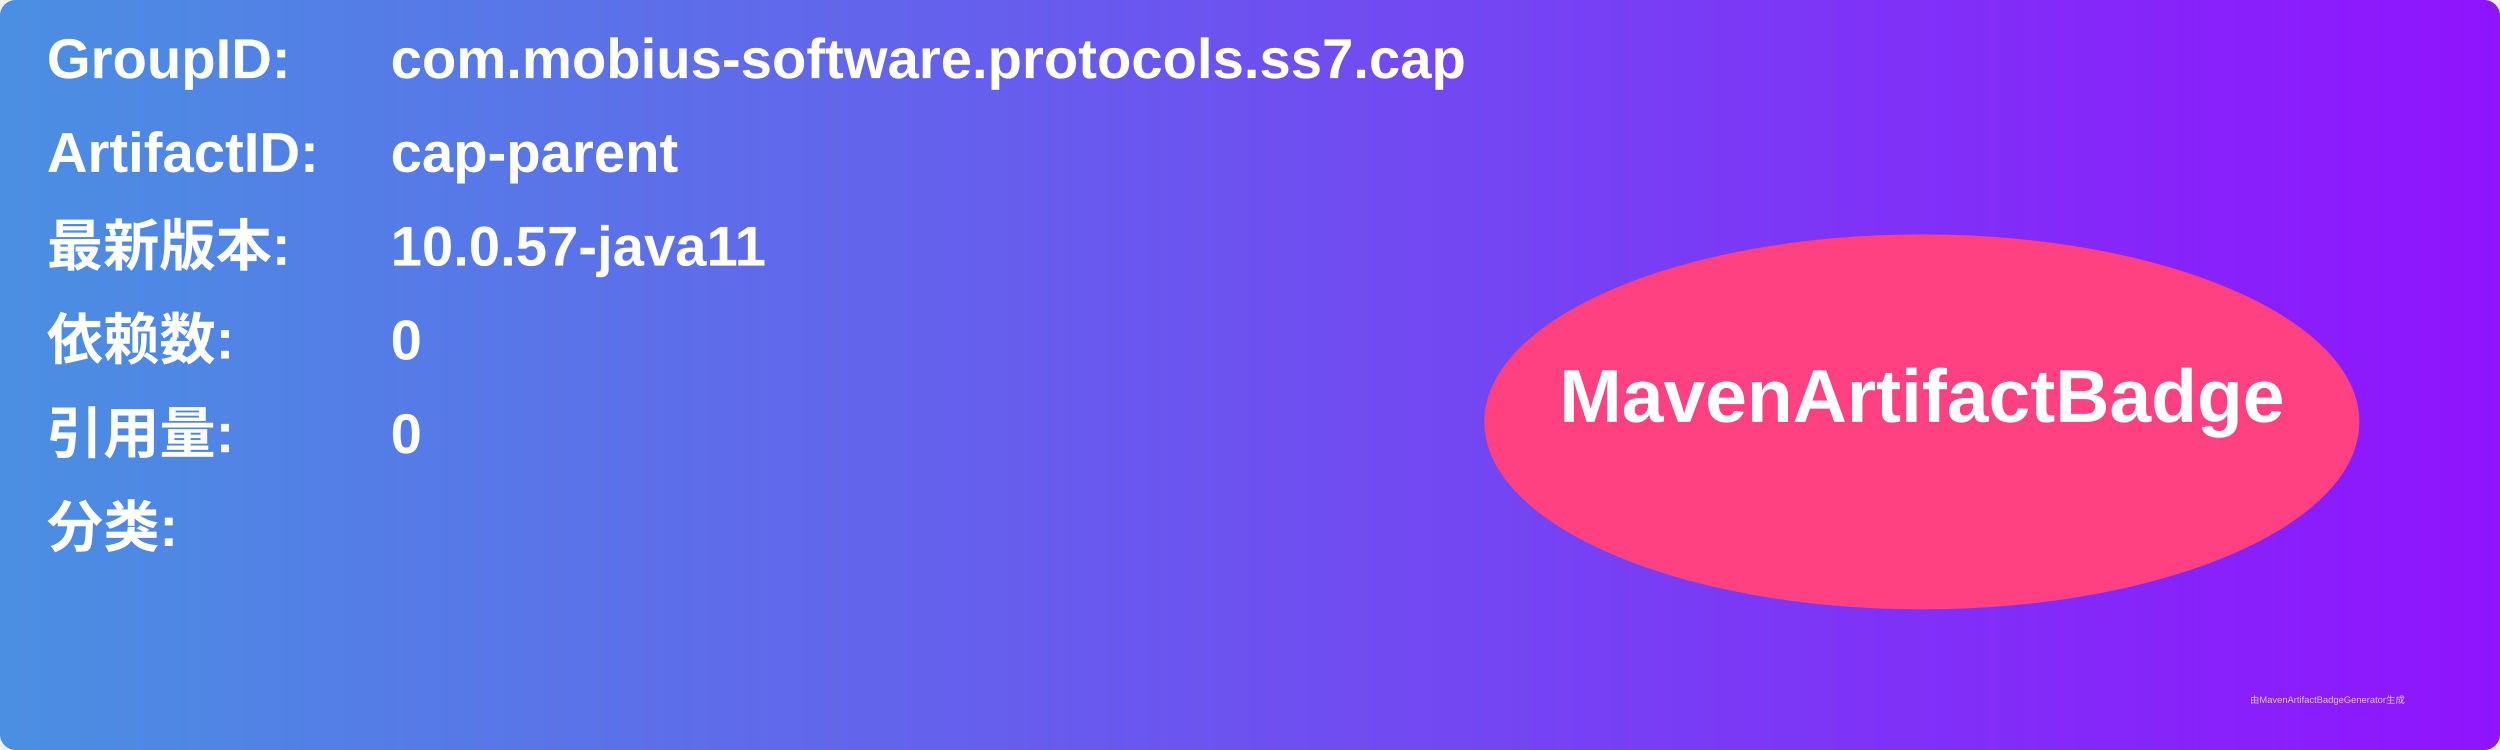
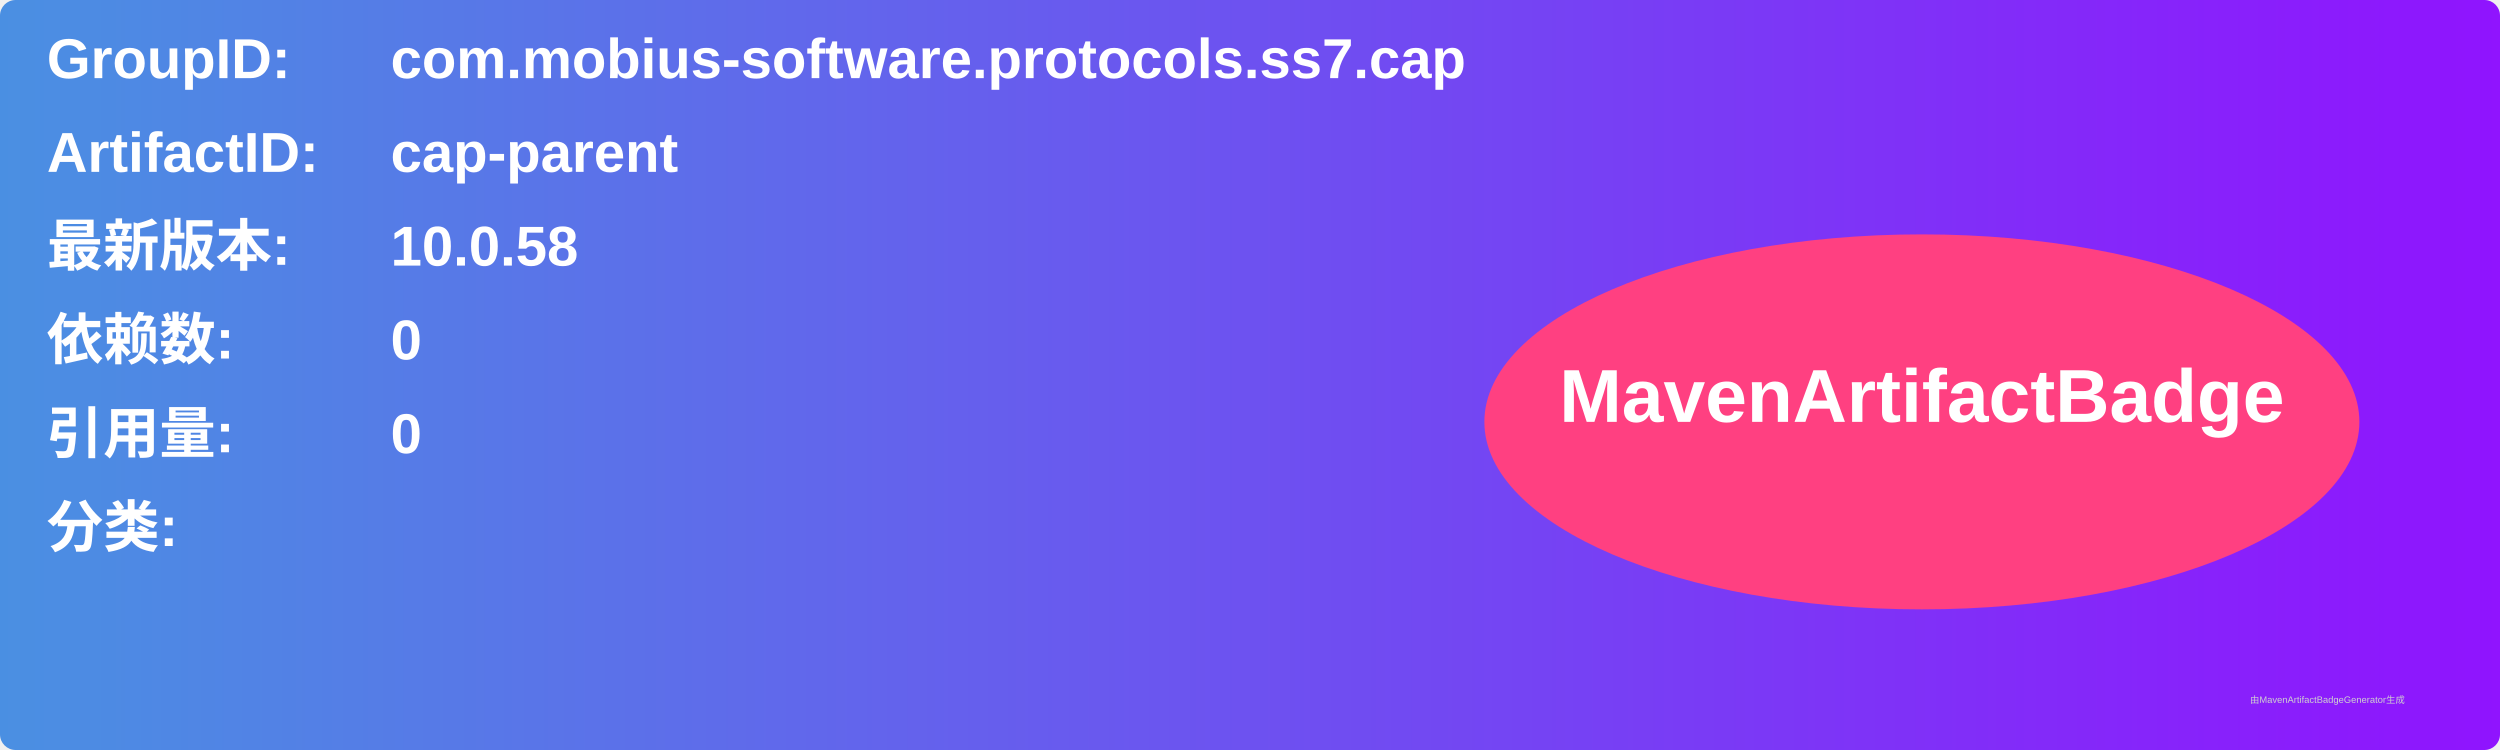
<svg xmlns="http://www.w3.org/2000/svg" width="800" height="240" viewBox="0 0 800 240">
  <linearGradient id="grad" x1="0%" y1="0%" x2="100%" y2="0%">
    <stop offset="0%" stop-color="#4a90e2" />
    <stop offset="100%" stop-color="#9013fe" />
  </linearGradient>
  <rect width="100%" height="100%" rx="5" ry="5" fill="url(#grad)" />
  <g transform="translate(15, 15)">
    <text x="0" y="10" font-family="Arial" font-size="18" fill="white" font-weight="bold" width="260">GroupID:</text>
    <text x="110" y="10" font-family="Arial" font-size="18" fill="white" font-weight="bold" width="460">com.mobius-software.protocols.ss7.cap</text>
    <text x="0" y="40" font-family="Arial" font-size="18" fill="white" font-weight="bold" width="260">ArtifactID:</text>
    <text x="110" y="40" font-family="Arial" font-size="18" fill="white" font-weight="bold" width="460">cap-parent</text>
    <text x="0" y="70" font-family="Arial" font-size="18" fill="white" font-weight="bold">最新版本:</text>
    <text x="110" y="70" font-family="Arial" font-size="18" fill="white" font-weight="bold">
-       <tspan font-weight="bold">10.0.57-java11</tspan>
+       <tspan font-weight="bold">10.0.58</tspan>
    </text>
    <text x="0" y="100" font-family="Arial" font-size="18" fill="white" font-weight="bold">依赖数: </text>
    <text x="110" y="100" font-family="Arial" font-size="18" fill="white">
      <tspan font-weight="bold">0</tspan>
    </text>
    <text x="0" y="130" font-family="Arial" font-size="18" fill="white" font-weight="bold">引用量: </text>
    <text x="110" y="130" font-family="Arial" font-size="18" fill="white">
      <tspan font-weight="bold">0</tspan>
    </text>
    <text x="0" y="160" font-family="Arial" font-size="18" fill="white" font-weight="bold">分类:</text>
    <text x="10" y="190" font-family="Arial" font-size="10" fill="white">
      <tspan font-weight="bold" />
    </text>
    <ellipse cx="600" cy="120" rx="140" ry="60" fill="#ff4081" />
    <text x="600" y="120" text-anchor="middle" font-family="Arial" font-size="24" fill="white" font-weight="bold">MavenArtifactBadge</text>
  </g>
  <text x="720" y="225" font-family="Arial" font-size="3" fill="#d0d0d0">由MavenArtifactBadgeGenerator生成</text>
</svg>
